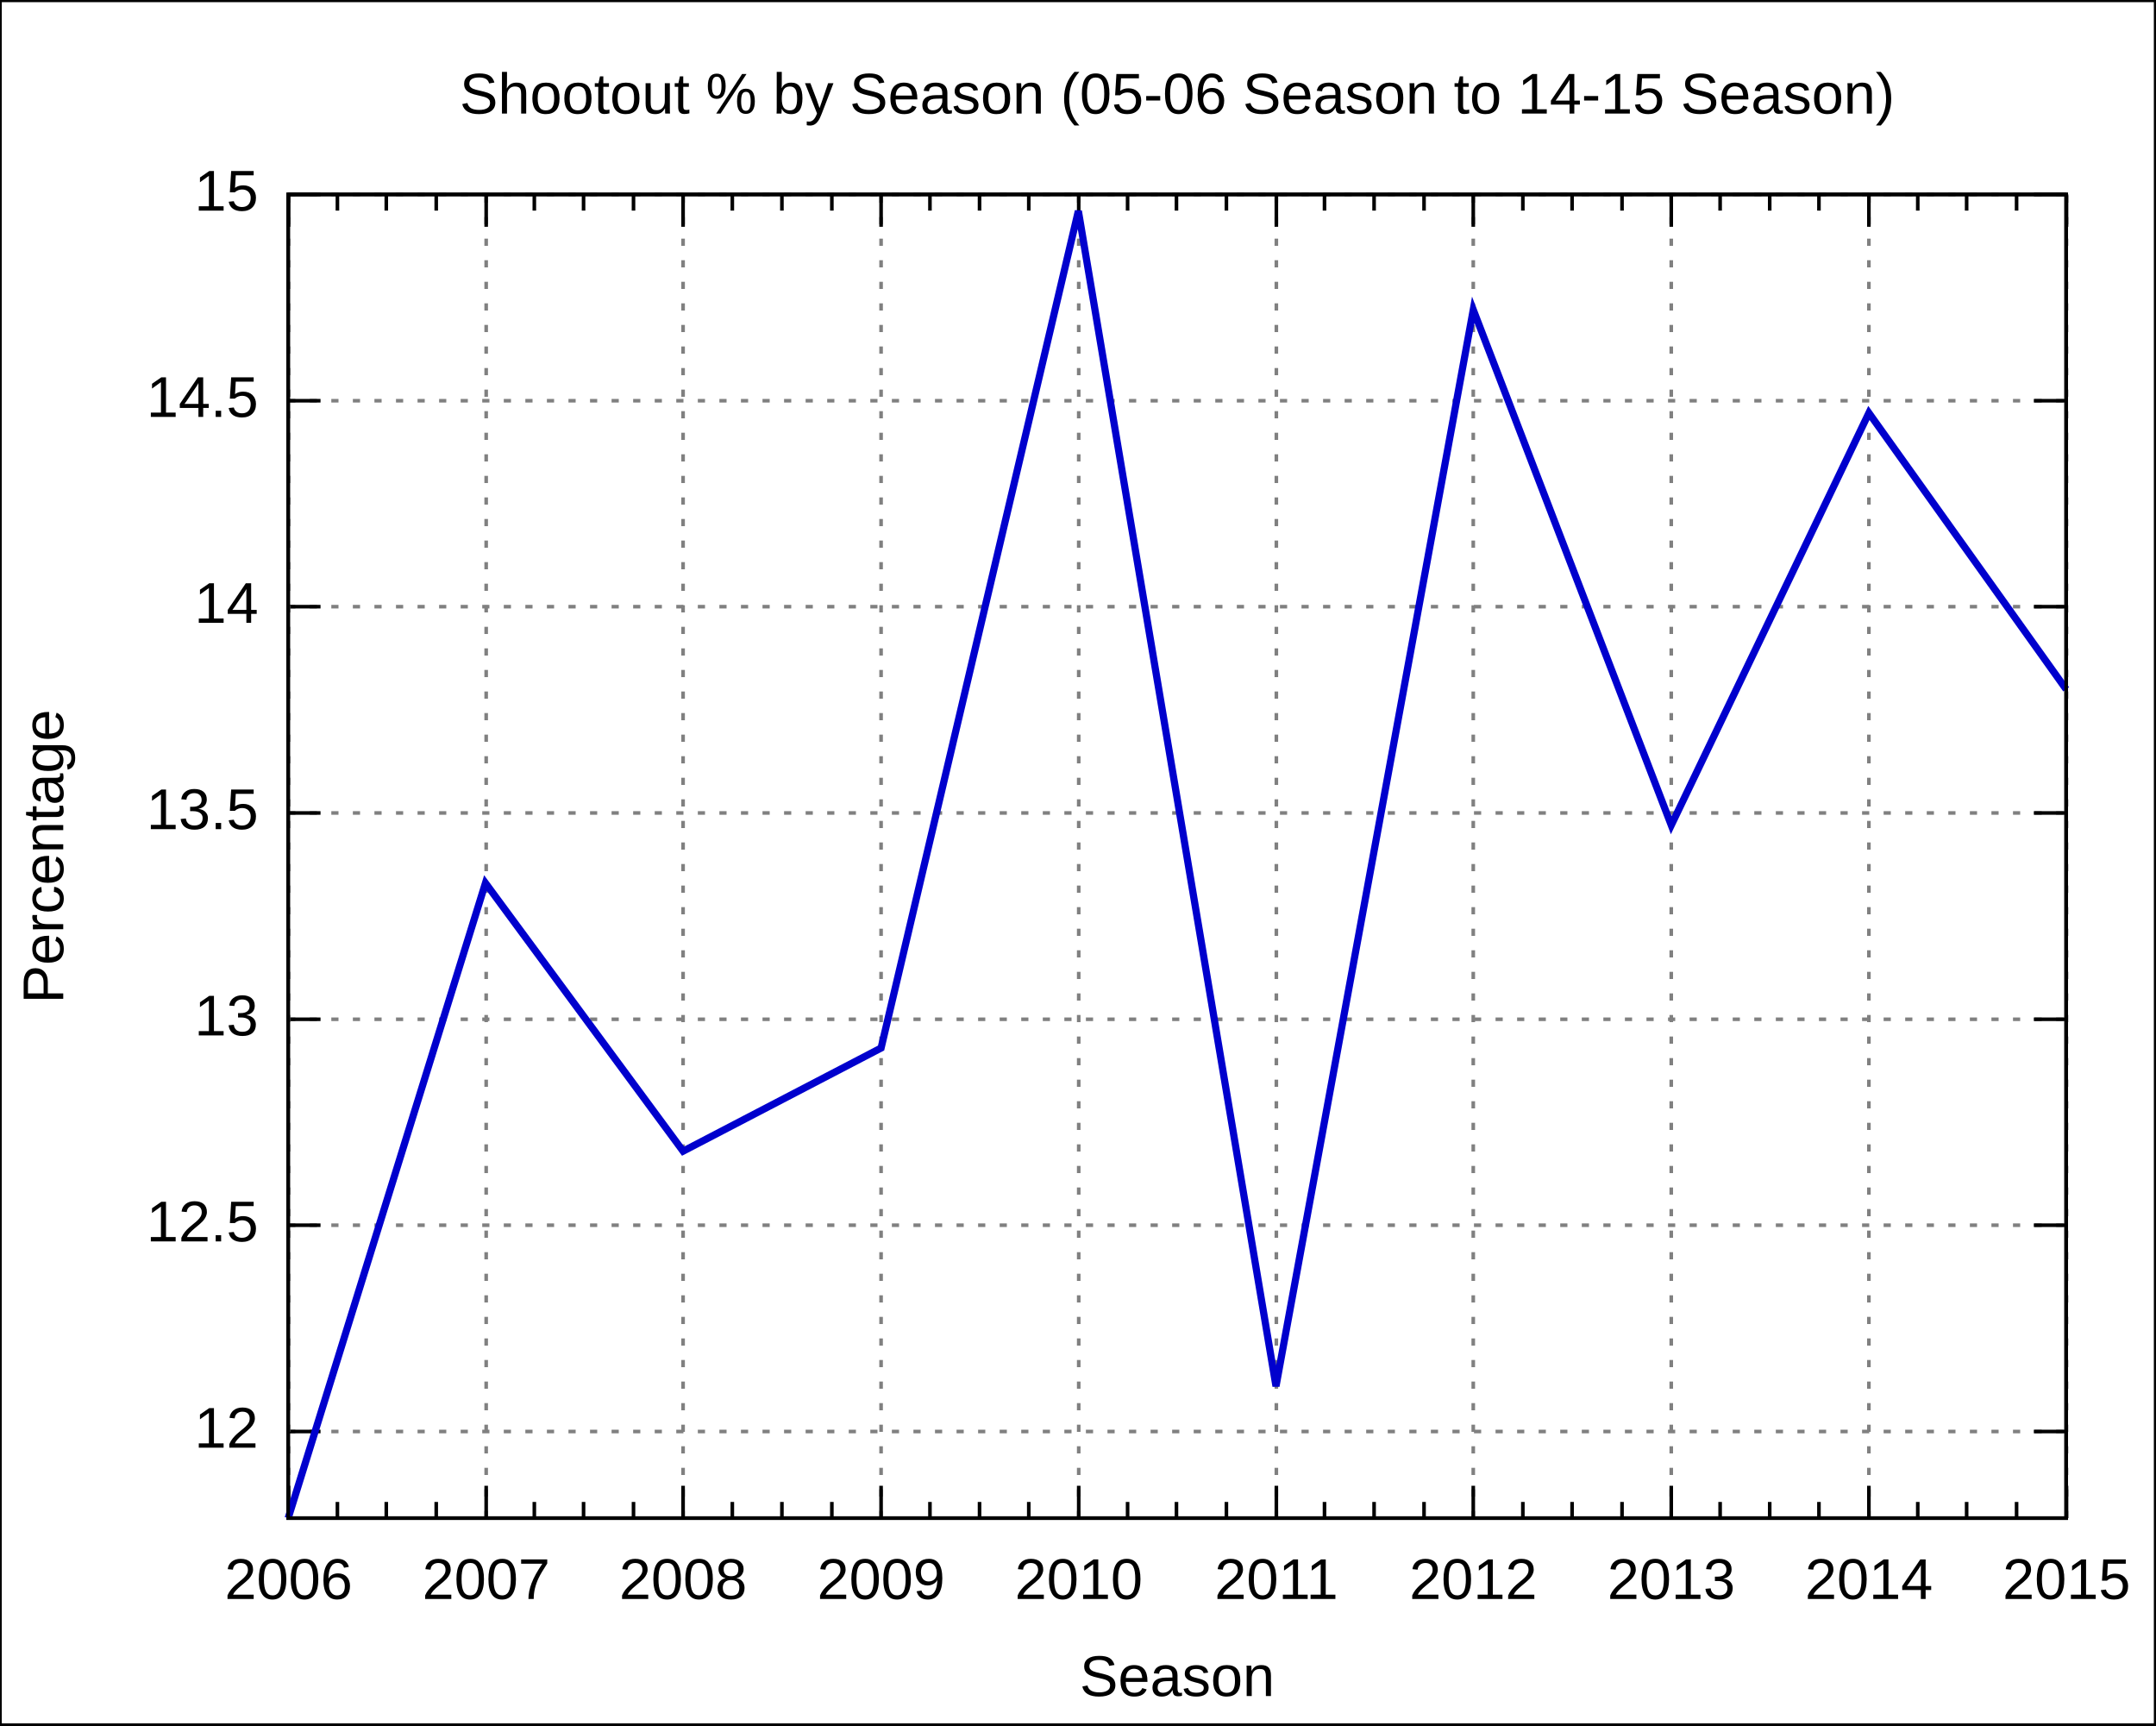
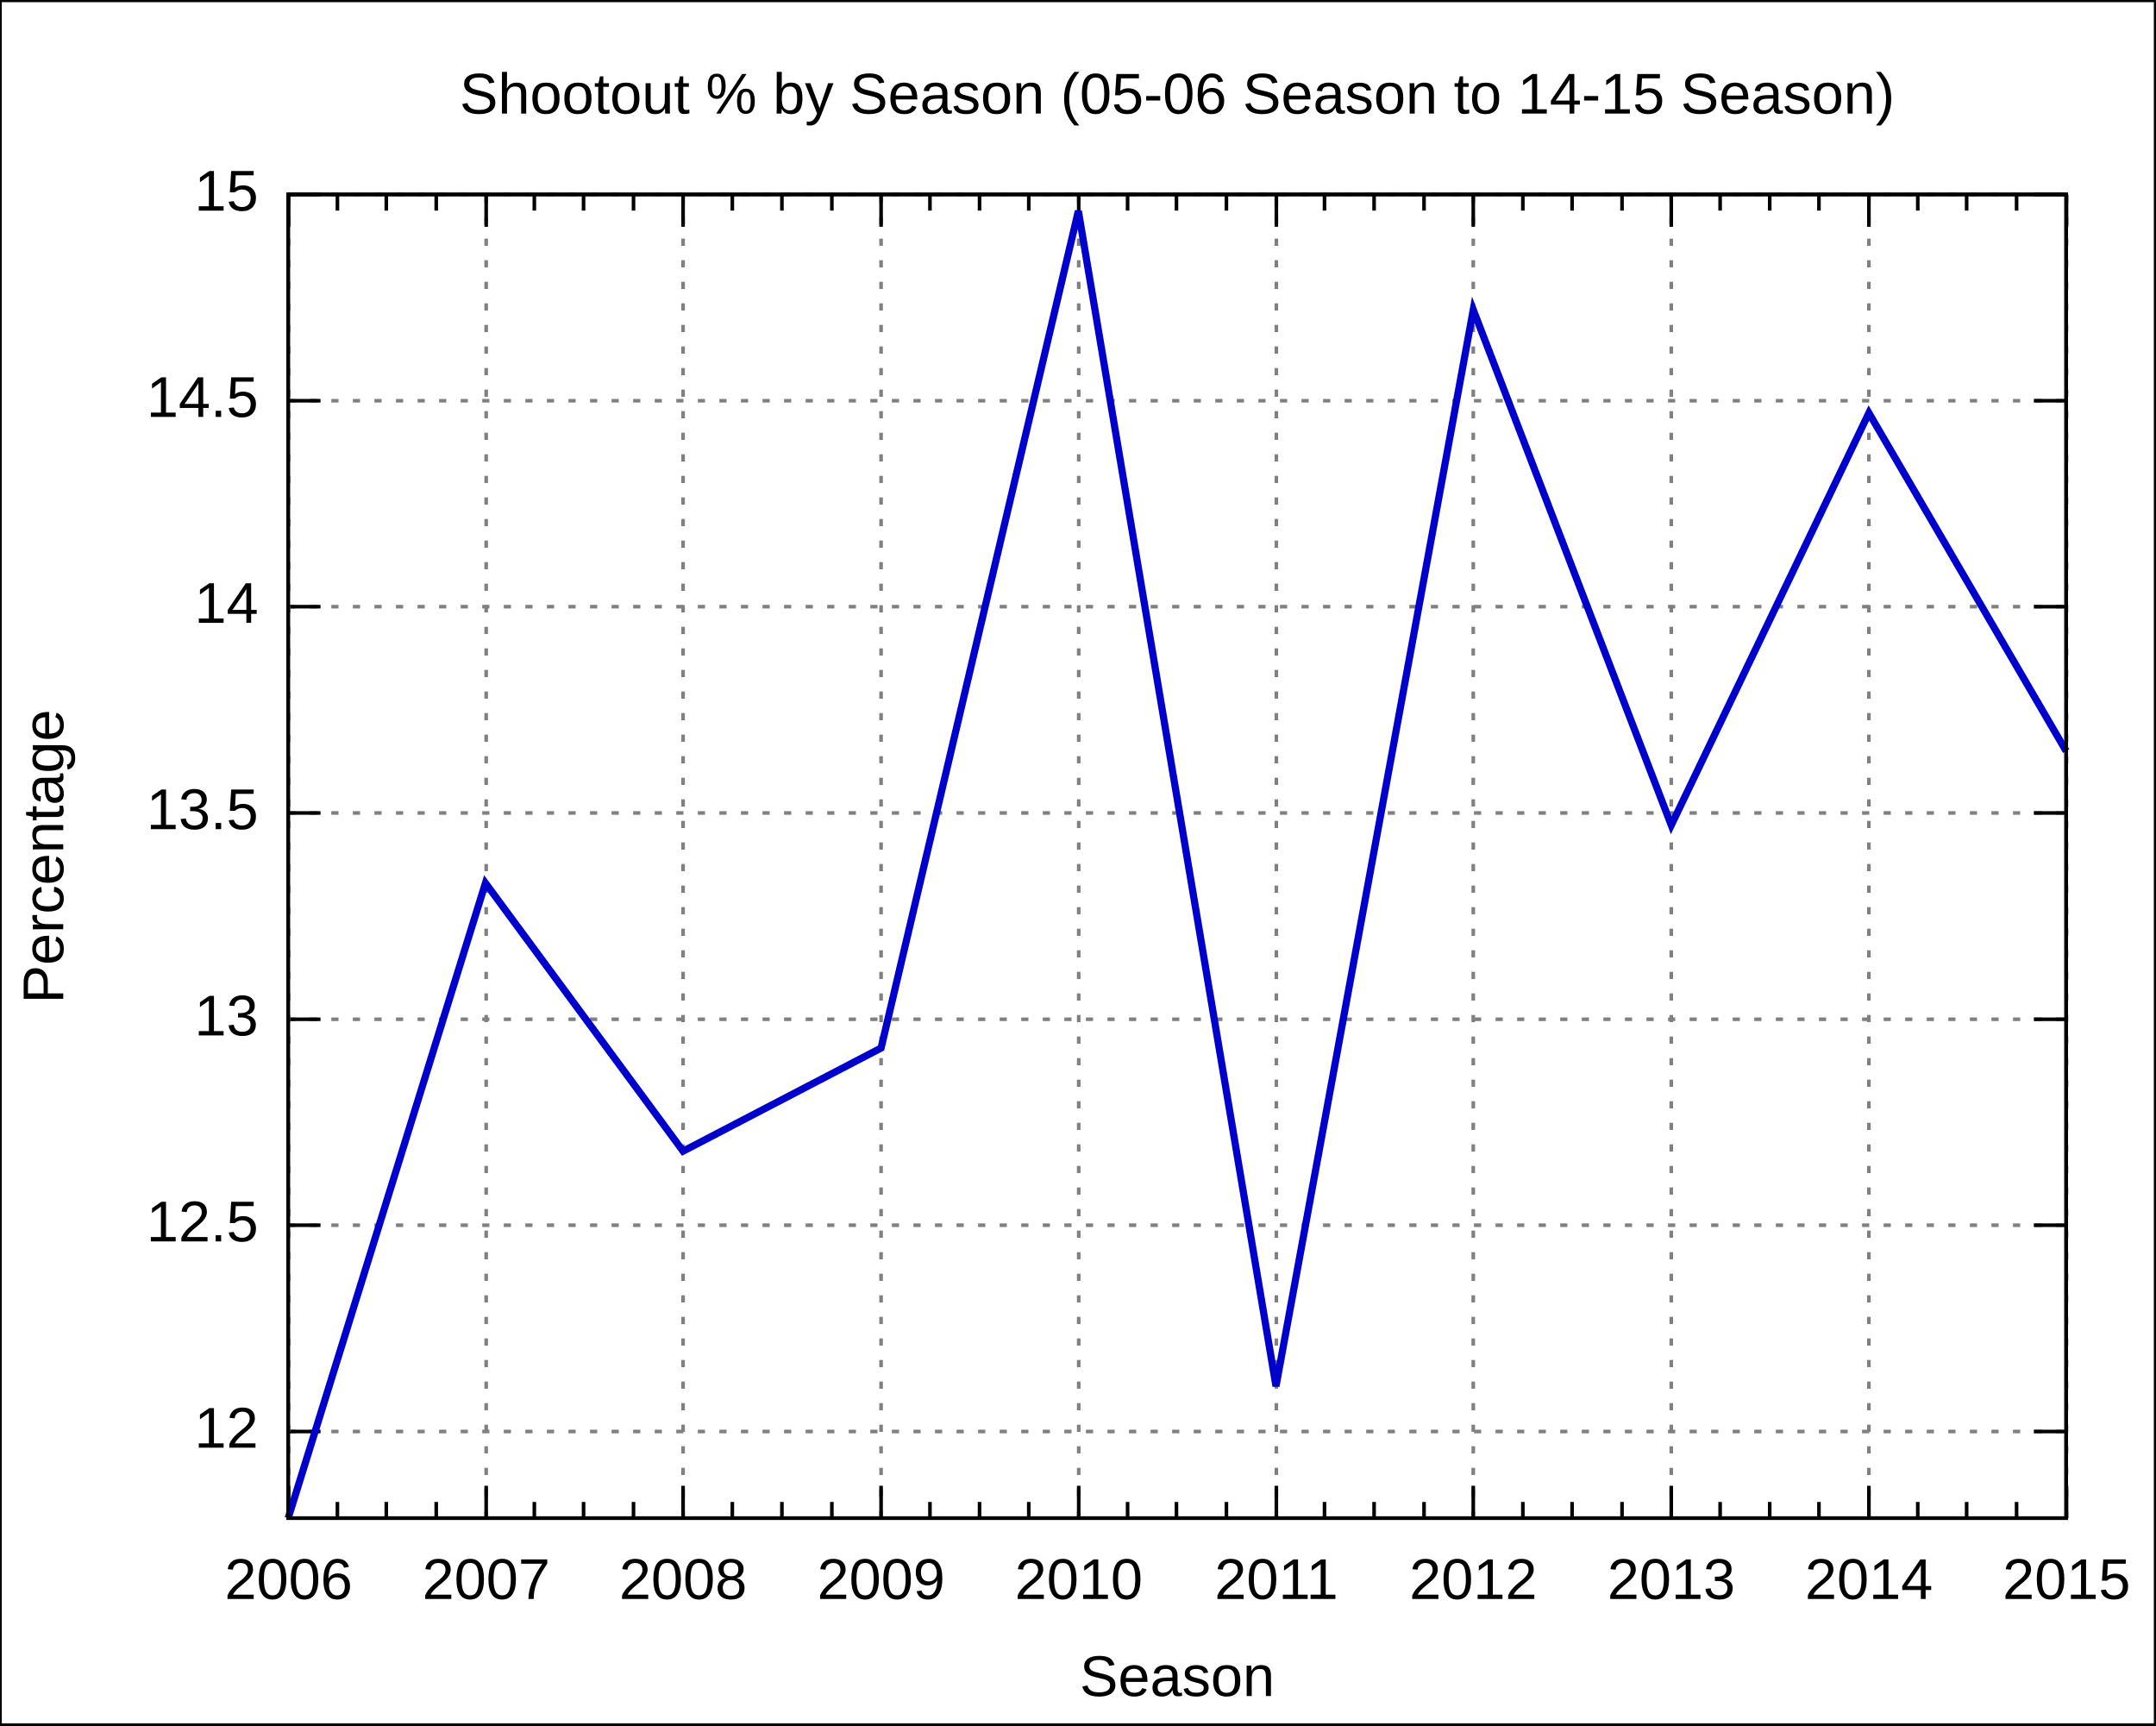
<svg xmlns="http://www.w3.org/2000/svg" xmlns:xlink="http://www.w3.org/1999/xlink" width="600" height="480" viewBox="0 0 600 480">
  <g id="gnuplot_canvas">
    <rect x="0" y="0" width="600" height="480" fill="none" />
    <defs>
      <circle id="gpDot" r="0.5" stroke-width="0.5" />
      <path id="gpPt0" stroke-width="0.222" stroke="currentColor" d="M-1,0 h2 M0,-1 v2" />
      <path id="gpPt1" stroke-width="0.222" stroke="currentColor" d="M-1,-1 L1,1 M1,-1 L-1,1" />
      <path id="gpPt2" stroke-width="0.222" stroke="currentColor" d="M-1,0 L1,0 M0,-1 L0,1 M-1,-1 L1,1 M-1,1 L1,-1" />
      <rect id="gpPt3" stroke-width="0.222" stroke="currentColor" x="-1" y="-1" width="2" height="2" />
      <rect id="gpPt4" stroke-width="0.222" stroke="currentColor" fill="currentColor" x="-1" y="-1" width="2" height="2" />
      <circle id="gpPt5" stroke-width="0.222" stroke="currentColor" cx="0" cy="0" r="1" />
      <use xlink:href="#gpPt5" id="gpPt6" fill="currentColor" stroke="none" />
      <path id="gpPt7" stroke-width="0.222" stroke="currentColor" d="M0,-1.33 L-1.33,0.67 L1.33,0.67 z" />
      <use xlink:href="#gpPt7" id="gpPt8" fill="currentColor" stroke="none" />
      <use xlink:href="#gpPt7" id="gpPt9" stroke="currentColor" transform="rotate(180)" />
      <use xlink:href="#gpPt9" id="gpPt10" fill="currentColor" stroke="none" />
      <use xlink:href="#gpPt3" id="gpPt11" stroke="currentColor" transform="rotate(45)" />
      <use xlink:href="#gpPt11" id="gpPt12" fill="currentColor" stroke="none" />
    </defs>
    <g style="fill:none; color:white; stroke:currentColor; stroke-width:1.00; stroke-linecap:butt; stroke-linejoin:miter">
</g>
    <g style="fill:none; color:black; stroke:currentColor; stroke-width:1.00; stroke-linecap:butt; stroke-linejoin:miter">
      <g style="stroke:none; shape-rendering:crispEdges">
        <polygon fill="rgb(255, 255, 255)" points="0.0,480.0 599.9,480.0 599.9,0.1 0.0,0.1 " />
      </g>
      <path stroke="black" d="M0.0,480.0 L0.0,0.1 L599.9,0.1 L599.9,480.0 L0.0,480.0  " />
    </g>
    <g style="fill:none; color:gray; stroke:currentColor; stroke-width:1.00; stroke-linecap:butt; stroke-linejoin:miter">
      <path stroke="gray" stroke-dasharray=" 2,4" class="gridline" d="M80.2,398.3 L575.0,398.3  " />
    </g>
    <g style="fill:none; color:black; stroke:currentColor; stroke-width:1.00; stroke-linecap:butt; stroke-linejoin:miter">
      <path stroke="black" d="M80.2,398.3 L89.2,398.3 M575.0,398.3 L566.0,398.3  " />
      <g transform="translate(71.9,402.8)" style="stroke:none; fill:black; font-family:Arial; font-size:12.00pt; text-anchor:end">
        <text> 12</text>
      </g>
    </g>
    <g style="fill:none; color:gray; stroke:currentColor; stroke-width:1.00; stroke-linecap:butt; stroke-linejoin:miter">
      <path stroke="gray" stroke-dasharray=" 2,4" class="gridline" d="M80.2,340.9 L575.0,340.9  " />
    </g>
    <g style="fill:none; color:black; stroke:currentColor; stroke-width:1.00; stroke-linecap:butt; stroke-linejoin:miter">
      <path stroke="black" d="M80.2,340.9 L89.2,340.9 M575.0,340.9 L566.0,340.9  " />
      <g transform="translate(71.9,345.4)" style="stroke:none; fill:black; font-family:Arial; font-size:12.00pt; text-anchor:end">
        <text> 12.5</text>
      </g>
    </g>
    <g style="fill:none; color:gray; stroke:currentColor; stroke-width:1.00; stroke-linecap:butt; stroke-linejoin:miter">
      <path stroke="gray" stroke-dasharray=" 2,4" class="gridline" d="M80.2,283.6 L575.0,283.6  " />
    </g>
    <g style="fill:none; color:black; stroke:currentColor; stroke-width:1.00; stroke-linecap:butt; stroke-linejoin:miter">
      <path stroke="black" d="M80.2,283.6 L89.2,283.6 M575.0,283.6 L566.0,283.6  " />
      <g transform="translate(71.9,288.1)" style="stroke:none; fill:black; font-family:Arial; font-size:12.00pt; text-anchor:end">
        <text> 13</text>
      </g>
    </g>
    <g style="fill:none; color:gray; stroke:currentColor; stroke-width:1.00; stroke-linecap:butt; stroke-linejoin:miter">
      <path stroke="gray" stroke-dasharray=" 2,4" class="gridline" d="M80.2,226.2 L575.0,226.2  " />
    </g>
    <g style="fill:none; color:black; stroke:currentColor; stroke-width:1.00; stroke-linecap:butt; stroke-linejoin:miter">
      <path stroke="black" d="M80.2,226.2 L89.2,226.2 M575.0,226.2 L566.0,226.2  " />
      <g transform="translate(71.9,230.7)" style="stroke:none; fill:black; font-family:Arial; font-size:12.00pt; text-anchor:end">
        <text> 13.5</text>
      </g>
    </g>
    <g style="fill:none; color:gray; stroke:currentColor; stroke-width:1.00; stroke-linecap:butt; stroke-linejoin:miter">
      <path stroke="gray" stroke-dasharray=" 2,4" class="gridline" d="M80.2,168.8 L575.0,168.8  " />
    </g>
    <g style="fill:none; color:black; stroke:currentColor; stroke-width:1.00; stroke-linecap:butt; stroke-linejoin:miter">
      <path stroke="black" d="M80.2,168.8 L89.2,168.8 M575.0,168.8 L566.0,168.8  " />
      <g transform="translate(71.9,173.3)" style="stroke:none; fill:black; font-family:Arial; font-size:12.00pt; text-anchor:end">
        <text> 14</text>
      </g>
    </g>
    <g style="fill:none; color:gray; stroke:currentColor; stroke-width:1.00; stroke-linecap:butt; stroke-linejoin:miter">
      <path stroke="gray" stroke-dasharray=" 2,4" class="gridline" d="M80.2,111.5 L575.0,111.5  " />
    </g>
    <g style="fill:none; color:black; stroke:currentColor; stroke-width:1.00; stroke-linecap:butt; stroke-linejoin:miter">
      <path stroke="black" d="M80.2,111.5 L89.2,111.5 M575.0,111.5 L566.0,111.5  " />
      <g transform="translate(71.9,116.0)" style="stroke:none; fill:black; font-family:Arial; font-size:12.00pt; text-anchor:end">
        <text> 14.5</text>
      </g>
    </g>
    <g style="fill:none; color:gray; stroke:currentColor; stroke-width:1.00; stroke-linecap:butt; stroke-linejoin:miter">
      <path stroke="gray" stroke-dasharray=" 2,4" class="gridline" d="M80.2,54.1 L575.0,54.1  " />
    </g>
    <g style="fill:none; color:black; stroke:currentColor; stroke-width:1.00; stroke-linecap:butt; stroke-linejoin:miter">
      <path stroke="black" d="M80.2,54.1 L89.2,54.1 M575.0,54.1 L566.0,54.1  " />
      <g transform="translate(71.9,58.6)" style="stroke:none; fill:black; font-family:Arial; font-size:12.00pt; text-anchor:end">
        <text> 15</text>
      </g>
    </g>
    <g style="fill:none; color:gray; stroke:currentColor; stroke-width:1.00; stroke-linecap:butt; stroke-linejoin:miter">
      <path stroke="gray" stroke-dasharray=" 2,4" class="gridline" d="M80.3,422.4 L80.3,54.1  " />
    </g>
    <g style="fill:none; color:black; stroke:currentColor; stroke-width:1.00; stroke-linecap:butt; stroke-linejoin:miter">
      <path stroke="black" d="M80.3,422.4 L80.3,413.4 M80.3,54.1 L80.3,63.1  " />
      <g transform="translate(80.3,444.9)" style="stroke:none; fill:black; font-family:Arial; font-size:12.00pt; text-anchor:middle">
        <text>2006</text>
      </g>
      <path stroke="black" d="M93.9,422.4 L93.9,417.9 M93.9,54.1 L93.9,58.6 M107.5,422.4 L107.5,417.9 M107.5,54.1 L107.5,58.6    M121.4,422.4 L121.4,417.9 M121.4,54.1 L121.4,58.6  " />
    </g>
    <g style="fill:none; color:gray; stroke:currentColor; stroke-width:1.00; stroke-linecap:butt; stroke-linejoin:miter">
      <path stroke="gray" stroke-dasharray=" 2,4" class="gridline" d="M135.3,422.4 L135.3,54.1  " />
    </g>
    <g style="fill:none; color:black; stroke:currentColor; stroke-width:1.00; stroke-linecap:butt; stroke-linejoin:miter">
      <path stroke="black" d="M135.3,422.4 L135.3,413.4 M135.3,54.1 L135.3,63.1  " />
      <g transform="translate(135.3,444.9)" style="stroke:none; fill:black; font-family:Arial; font-size:12.00pt; text-anchor:middle">
        <text>2007</text>
      </g>
      <path stroke="black" d="M148.7,422.4 L148.7,417.9 M148.7,54.1 L148.7,58.6 M162.4,422.4 L162.4,417.9 M162.4,54.1 L162.4,58.6    M176.3,422.4 L176.3,417.9 M176.3,54.1 L176.3,58.6  " />
    </g>
    <g style="fill:none; color:gray; stroke:currentColor; stroke-width:1.00; stroke-linecap:butt; stroke-linejoin:miter">
      <path stroke="gray" stroke-dasharray=" 2,4" class="gridline" d="M190.1,422.4 L190.1,54.1  " />
    </g>
    <g style="fill:none; color:black; stroke:currentColor; stroke-width:1.00; stroke-linecap:butt; stroke-linejoin:miter">
      <path stroke="black" d="M190.1,422.4 L190.1,413.4 M190.1,54.1 L190.1,63.1  " />
      <g transform="translate(190.1,444.9)" style="stroke:none; fill:black; font-family:Arial; font-size:12.00pt; text-anchor:middle">
        <text>2008</text>
      </g>
      <path stroke="black" d="M203.8,422.4 L203.8,417.9 M203.8,54.1 L203.8,58.6 M217.6,422.4 L217.6,417.9 M217.6,54.1 L217.6,58.6    M231.5,422.4 L231.5,417.9 M231.5,54.1 L231.5,58.6  " />
    </g>
    <g style="fill:none; color:gray; stroke:currentColor; stroke-width:1.00; stroke-linecap:butt; stroke-linejoin:miter">
      <path stroke="gray" stroke-dasharray=" 2,4" class="gridline" d="M245.2,422.4 L245.2,54.1  " />
    </g>
    <g style="fill:none; color:black; stroke:currentColor; stroke-width:1.00; stroke-linecap:butt; stroke-linejoin:miter">
      <path stroke="black" d="M245.2,422.4 L245.2,413.4 M245.2,54.1 L245.2,63.1  " />
      <g transform="translate(245.2,444.9)" style="stroke:none; fill:black; font-family:Arial; font-size:12.00pt; text-anchor:middle">
        <text>2009</text>
      </g>
      <path stroke="black" d="M258.8,422.4 L258.8,417.9 M258.8,54.1 L258.8,58.6 M272.6,422.4 L272.6,417.9 M272.6,54.1 L272.6,58.6    M286.3,422.4 L286.3,417.9 M286.3,54.1 L286.3,58.6  " />
    </g>
    <g style="fill:none; color:gray; stroke:currentColor; stroke-width:1.00; stroke-linecap:butt; stroke-linejoin:miter">
      <path stroke="gray" stroke-dasharray=" 2,4" class="gridline" d="M300.2,422.4 L300.2,54.1  " />
    </g>
    <g style="fill:none; color:black; stroke:currentColor; stroke-width:1.00; stroke-linecap:butt; stroke-linejoin:miter">
      <path stroke="black" d="M300.2,422.4 L300.2,413.4 M300.2,54.1 L300.2,63.1  " />
      <g transform="translate(300.2,444.9)" style="stroke:none; fill:black; font-family:Arial; font-size:12.00pt; text-anchor:middle">
        <text>2010</text>
      </g>
      <path stroke="black" d="M313.8,422.4 L313.8,417.9 M313.8,54.1 L313.8,58.6 M327.4,422.4 L327.4,417.9 M327.4,54.1 L327.4,58.6    M341.3,422.4 L341.3,417.9 M341.3,54.1 L341.3,58.6  " />
    </g>
    <g style="fill:none; color:gray; stroke:currentColor; stroke-width:1.00; stroke-linecap:butt; stroke-linejoin:miter">
      <path stroke="gray" stroke-dasharray=" 2,4" class="gridline" d="M355.2,422.4 L355.2,54.1  " />
    </g>
    <g style="fill:none; color:black; stroke:currentColor; stroke-width:1.00; stroke-linecap:butt; stroke-linejoin:miter">
      <path stroke="black" d="M355.2,422.4 L355.2,413.4 M355.2,54.1 L355.2,63.1  " />
      <g transform="translate(355.2,444.9)" style="stroke:none; fill:black; font-family:Arial; font-size:12.00pt; text-anchor:middle">
        <text>2011</text>
      </g>
      <path stroke="black" d="M368.6,422.4 L368.6,417.9 M368.6,54.1 L368.6,58.6 M382.4,422.4 L382.4,417.9 M382.4,54.1 L382.4,58.6    M396.3,422.4 L396.3,417.9 M396.3,54.1 L396.3,58.6  " />
    </g>
    <g style="fill:none; color:gray; stroke:currentColor; stroke-width:1.00; stroke-linecap:butt; stroke-linejoin:miter">
      <path stroke="gray" stroke-dasharray=" 2,4" class="gridline" d="M410.0,422.4 L410.0,54.1  " />
    </g>
    <g style="fill:none; color:black; stroke:currentColor; stroke-width:1.00; stroke-linecap:butt; stroke-linejoin:miter">
      <path stroke="black" d="M410.0,422.4 L410.0,413.4 M410.0,54.1 L410.0,63.1  " />
      <g transform="translate(410.0,444.9)" style="stroke:none; fill:black; font-family:Arial; font-size:12.00pt; text-anchor:middle">
        <text>2012</text>
      </g>
      <path stroke="black" d="M423.8,422.4 L423.8,417.9 M423.8,54.1 L423.8,58.6 M437.5,422.4 L437.5,417.9 M437.5,54.1 L437.5,58.6    M451.4,422.4 L451.4,417.9 M451.4,54.1 L451.4,58.6  " />
    </g>
    <g style="fill:none; color:gray; stroke:currentColor; stroke-width:1.00; stroke-linecap:butt; stroke-linejoin:miter">
      <path stroke="gray" stroke-dasharray=" 2,4" class="gridline" d="M465.1,422.4 L465.1,54.1  " />
    </g>
    <g style="fill:none; color:black; stroke:currentColor; stroke-width:1.00; stroke-linecap:butt; stroke-linejoin:miter">
      <path stroke="black" d="M465.1,422.4 L465.1,413.4 M465.1,54.1 L465.1,63.1  " />
      <g transform="translate(465.1,444.9)" style="stroke:none; fill:black; font-family:Arial; font-size:12.00pt; text-anchor:middle">
        <text>2013</text>
      </g>
      <path stroke="black" d="M478.7,422.4 L478.7,417.9 M478.7,54.1 L478.7,58.6 M492.5,422.4 L492.5,417.9 M492.5,54.1 L492.5,58.6    M506.2,422.4 L506.2,417.9 M506.2,54.1 L506.2,58.6  " />
    </g>
    <g style="fill:none; color:gray; stroke:currentColor; stroke-width:1.00; stroke-linecap:butt; stroke-linejoin:miter">
      <path stroke="gray" stroke-dasharray=" 2,4" class="gridline" d="M520.1,422.4 L520.1,63.1 L520.1,54.1  " />
    </g>
    <g style="fill:none; color:black; stroke:currentColor; stroke-width:1.00; stroke-linecap:butt; stroke-linejoin:miter">
      <path stroke="black" d="M520.1,422.4 L520.1,413.4 M520.1,54.1 L520.1,63.1  " />
      <g transform="translate(520.1,444.9)" style="stroke:none; fill:black; font-family:Arial; font-size:12.00pt; text-anchor:middle">
        <text>2014</text>
      </g>
      <path stroke="black" d="M533.7,422.4 L533.7,417.9 M533.7,54.1 L533.7,58.6 M547.3,422.4 L547.3,417.9 M547.3,54.1 L547.3,58.6    M561.2,422.4 L561.2,417.9 M561.2,54.1 L561.2,58.6  " />
    </g>
    <g style="fill:none; color:gray; stroke:currentColor; stroke-width:1.00; stroke-linecap:butt; stroke-linejoin:miter">
      <path stroke="gray" stroke-dasharray=" 2,4" class="gridline" d="M575.1,422.4 L575.1,54.1  " />
    </g>
    <g style="fill:none; color:black; stroke:currentColor; stroke-width:1.00; stroke-linecap:butt; stroke-linejoin:miter">
      <path stroke="black" d="M575.1,422.4 L575.1,413.4 M575.1,54.1 L575.1,63.1  " />
      <g transform="translate(575.1,444.9)" style="stroke:none; fill:black; font-family:Arial; font-size:12.00pt; text-anchor:middle">
        <text>2015</text>
      </g>
      <path stroke="black" d="M80.2,54.1 L80.2,422.4 L575.0,422.4 L575.0,54.1 L80.2,54.1 Z  " />
      <g transform="translate(17.6,238.3) rotate(270)" style="stroke:none; fill:black; font-family:Arial; font-size:12.00pt; text-anchor:middle">
        <text>Percentage</text>
      </g>
      <g transform="translate(327.6,471.9)" style="stroke:none; fill:black; font-family:Arial; font-size:12.00pt; text-anchor:middle">
        <text>Season</text>
      </g>
      <g transform="translate(327.6,31.6)" style="stroke:none; fill:black; font-family:Arial; font-size:12.00pt; text-anchor:middle">
        <text>Shootout % by Season (05-06 Season to 14-15 Season)</text>
      </g>
    </g>
    <g id="gnuplot_plot_1">
      <g style="fill:none; color:white; stroke:black; stroke-width:2.00; stroke-linecap:butt; stroke-linejoin:miter">
</g>
      <g style="fill:none; color:red; stroke:currentColor; stroke-width:2.00; stroke-linecap:butt; stroke-linejoin:miter">
-         <path stroke="rgb(  0,   0, 205)" d="M575.0,191.8 L520.1,114.9 L465.1,229.6 L410.0,86.2 L355.1,385.7 L300.1,58.7 L245.2,291.6 L190.1,320.3    L135.1,245.7 L80.2,422.4  " />
+         <path stroke="rgb(  0,   0, 205)" d="M575.0,209.0 L520.1,114.9 L465.1,229.6 L410.0,86.2 L355.1,385.7 L300.1,58.7 L245.2,291.6 L190.1,320.3    L135.1,245.7 L80.2,422.4  " />
      </g>
    </g>
    <g style="fill:none; color:white; stroke:rgb(  0,   0, 205); stroke-width:1.00; stroke-linecap:butt; stroke-linejoin:miter">
</g>
    <g style="fill:none; color:black; stroke:currentColor; stroke-width:1.00; stroke-linecap:butt; stroke-linejoin:miter">
      <path stroke="black" d="M80.2,54.1 L80.2,422.4 L575.0,422.4 L575.0,54.1 L80.2,54.1 Z  " />
    </g>
  </g>
</svg>
